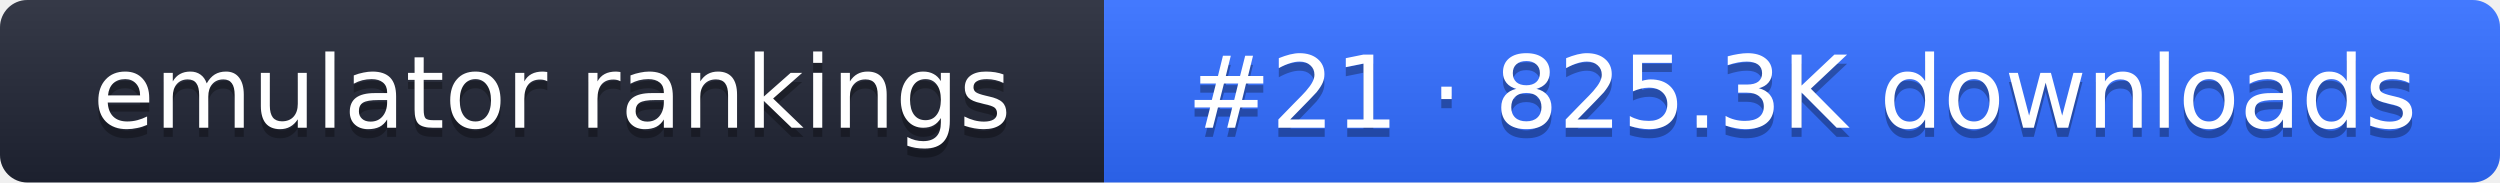
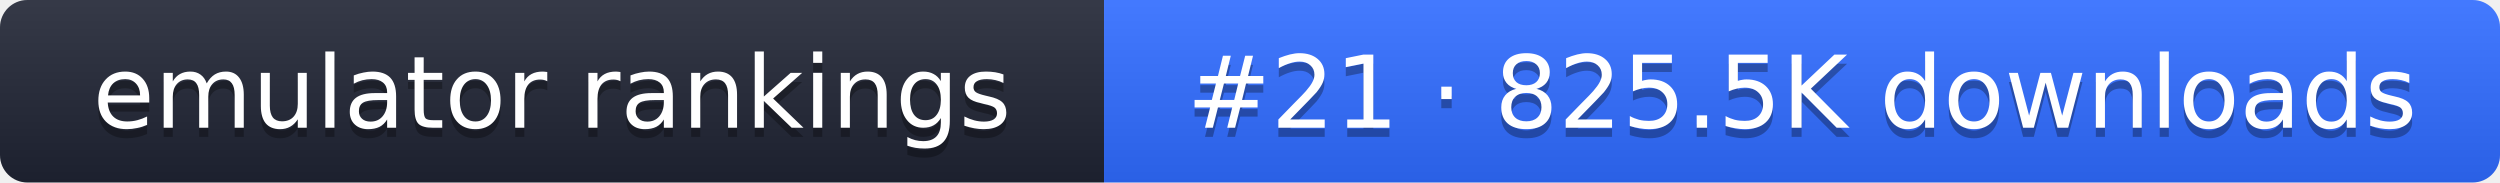
- <svg xmlns="http://www.w3.org/2000/svg" width="274" height="20" role="img" aria-label="emulator rankings: #21 · 825.3K downloads">
+ <svg xmlns="http://www.w3.org/2000/svg" width="274" height="20" role="img" aria-label="emulator rankings: #21 · 825.5K downloads">
  <linearGradient id="g" x2="0" y2="100%">
    <stop offset="0" stop-color="#fff" stop-opacity=".1" />
    <stop offset="1" stop-opacity=".1" />
  </linearGradient>
  <clipPath id="r">
    <rect width="274" height="20" rx="3" fill="#fff" />
  </clipPath>
  <g clip-path="url(#r)">
    <rect width="121" height="20" fill="#1f2433" />
    <rect x="121" width="153" height="20" fill="#2f6bff" />
    <rect width="274" height="20" fill="url(#g)" />
  </g>
  <g fill="#fff" text-anchor="middle" font-family="Verdana,DejaVu Sans,sans-serif" font-size="11">
    <text x="60.5" y="15" fill="#010101" fill-opacity=".3">emulator rankings</text>
    <text x="60.5" y="14">emulator rankings</text>
-     <text x="197.5" y="15" fill="#010101" fill-opacity=".3">#21 · 825.3K downloads</text>
-     <text x="197.5" y="14">#21 · 825.3K downloads</text>
+     <text x="197.5" y="15" fill="#010101" fill-opacity=".3">#21 · 825.5K downloads</text>
+     <text x="197.5" y="14">#21 · 825.5K downloads</text>
  </g>
</svg>
